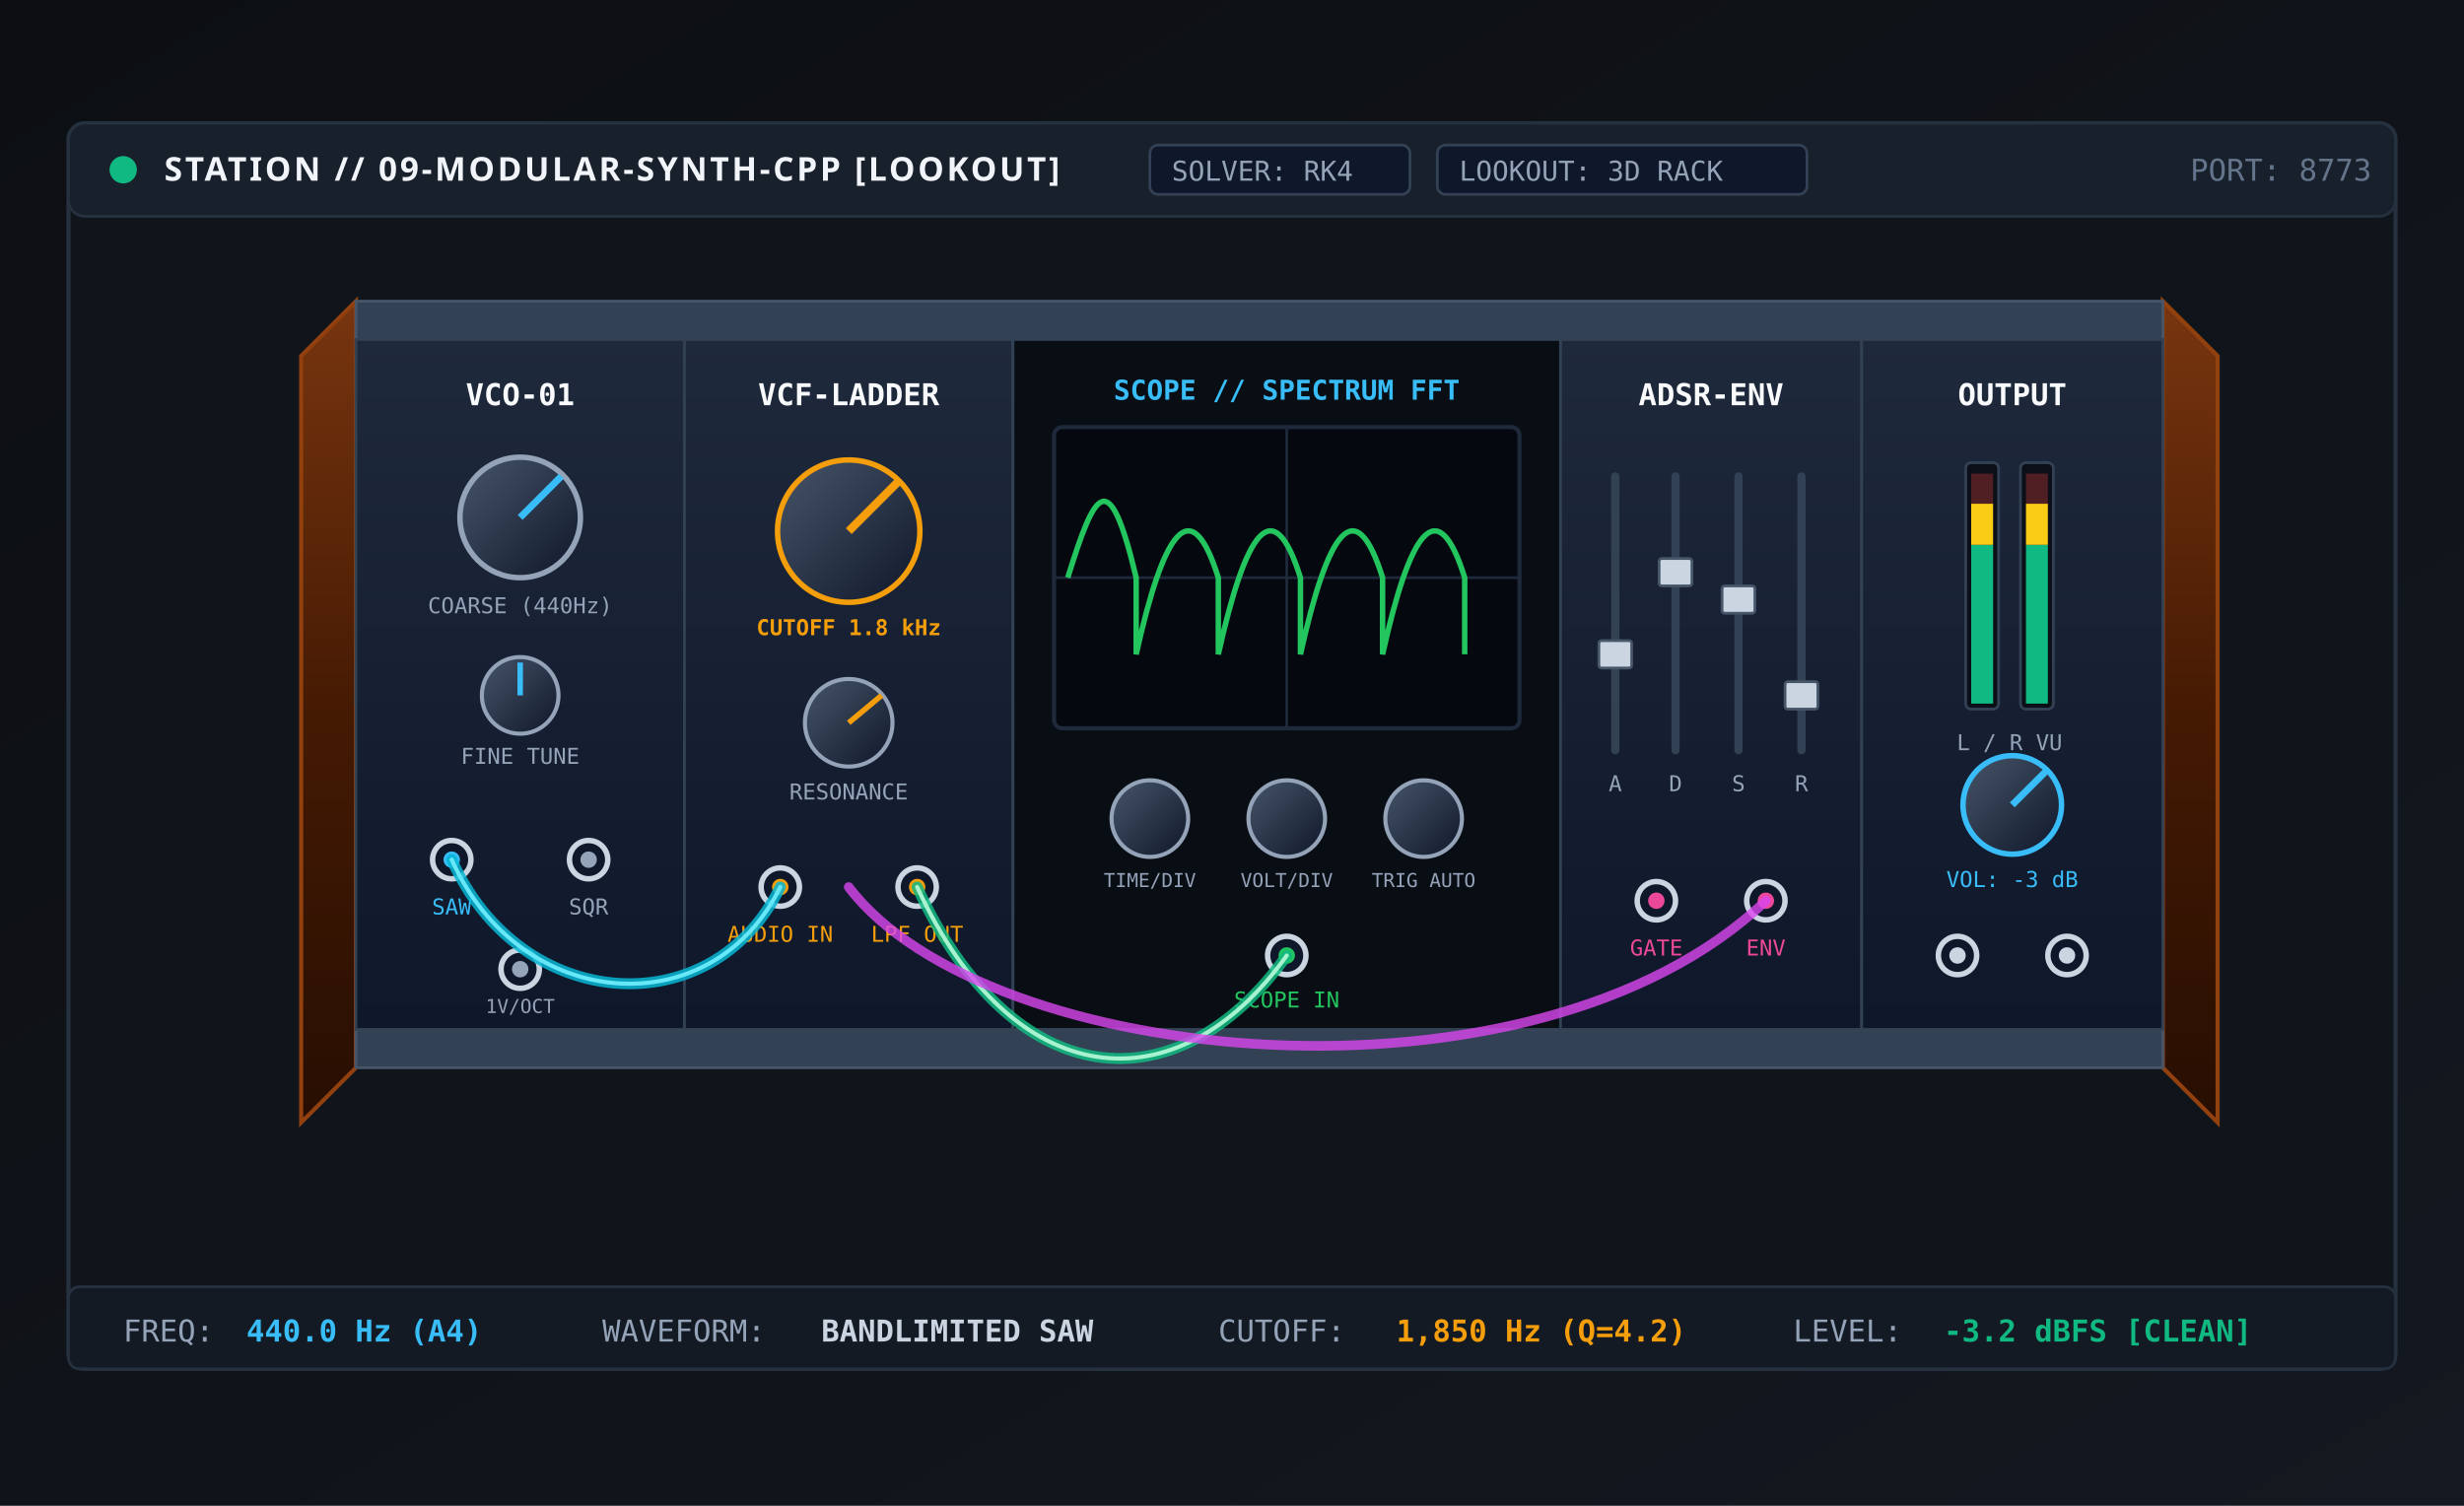
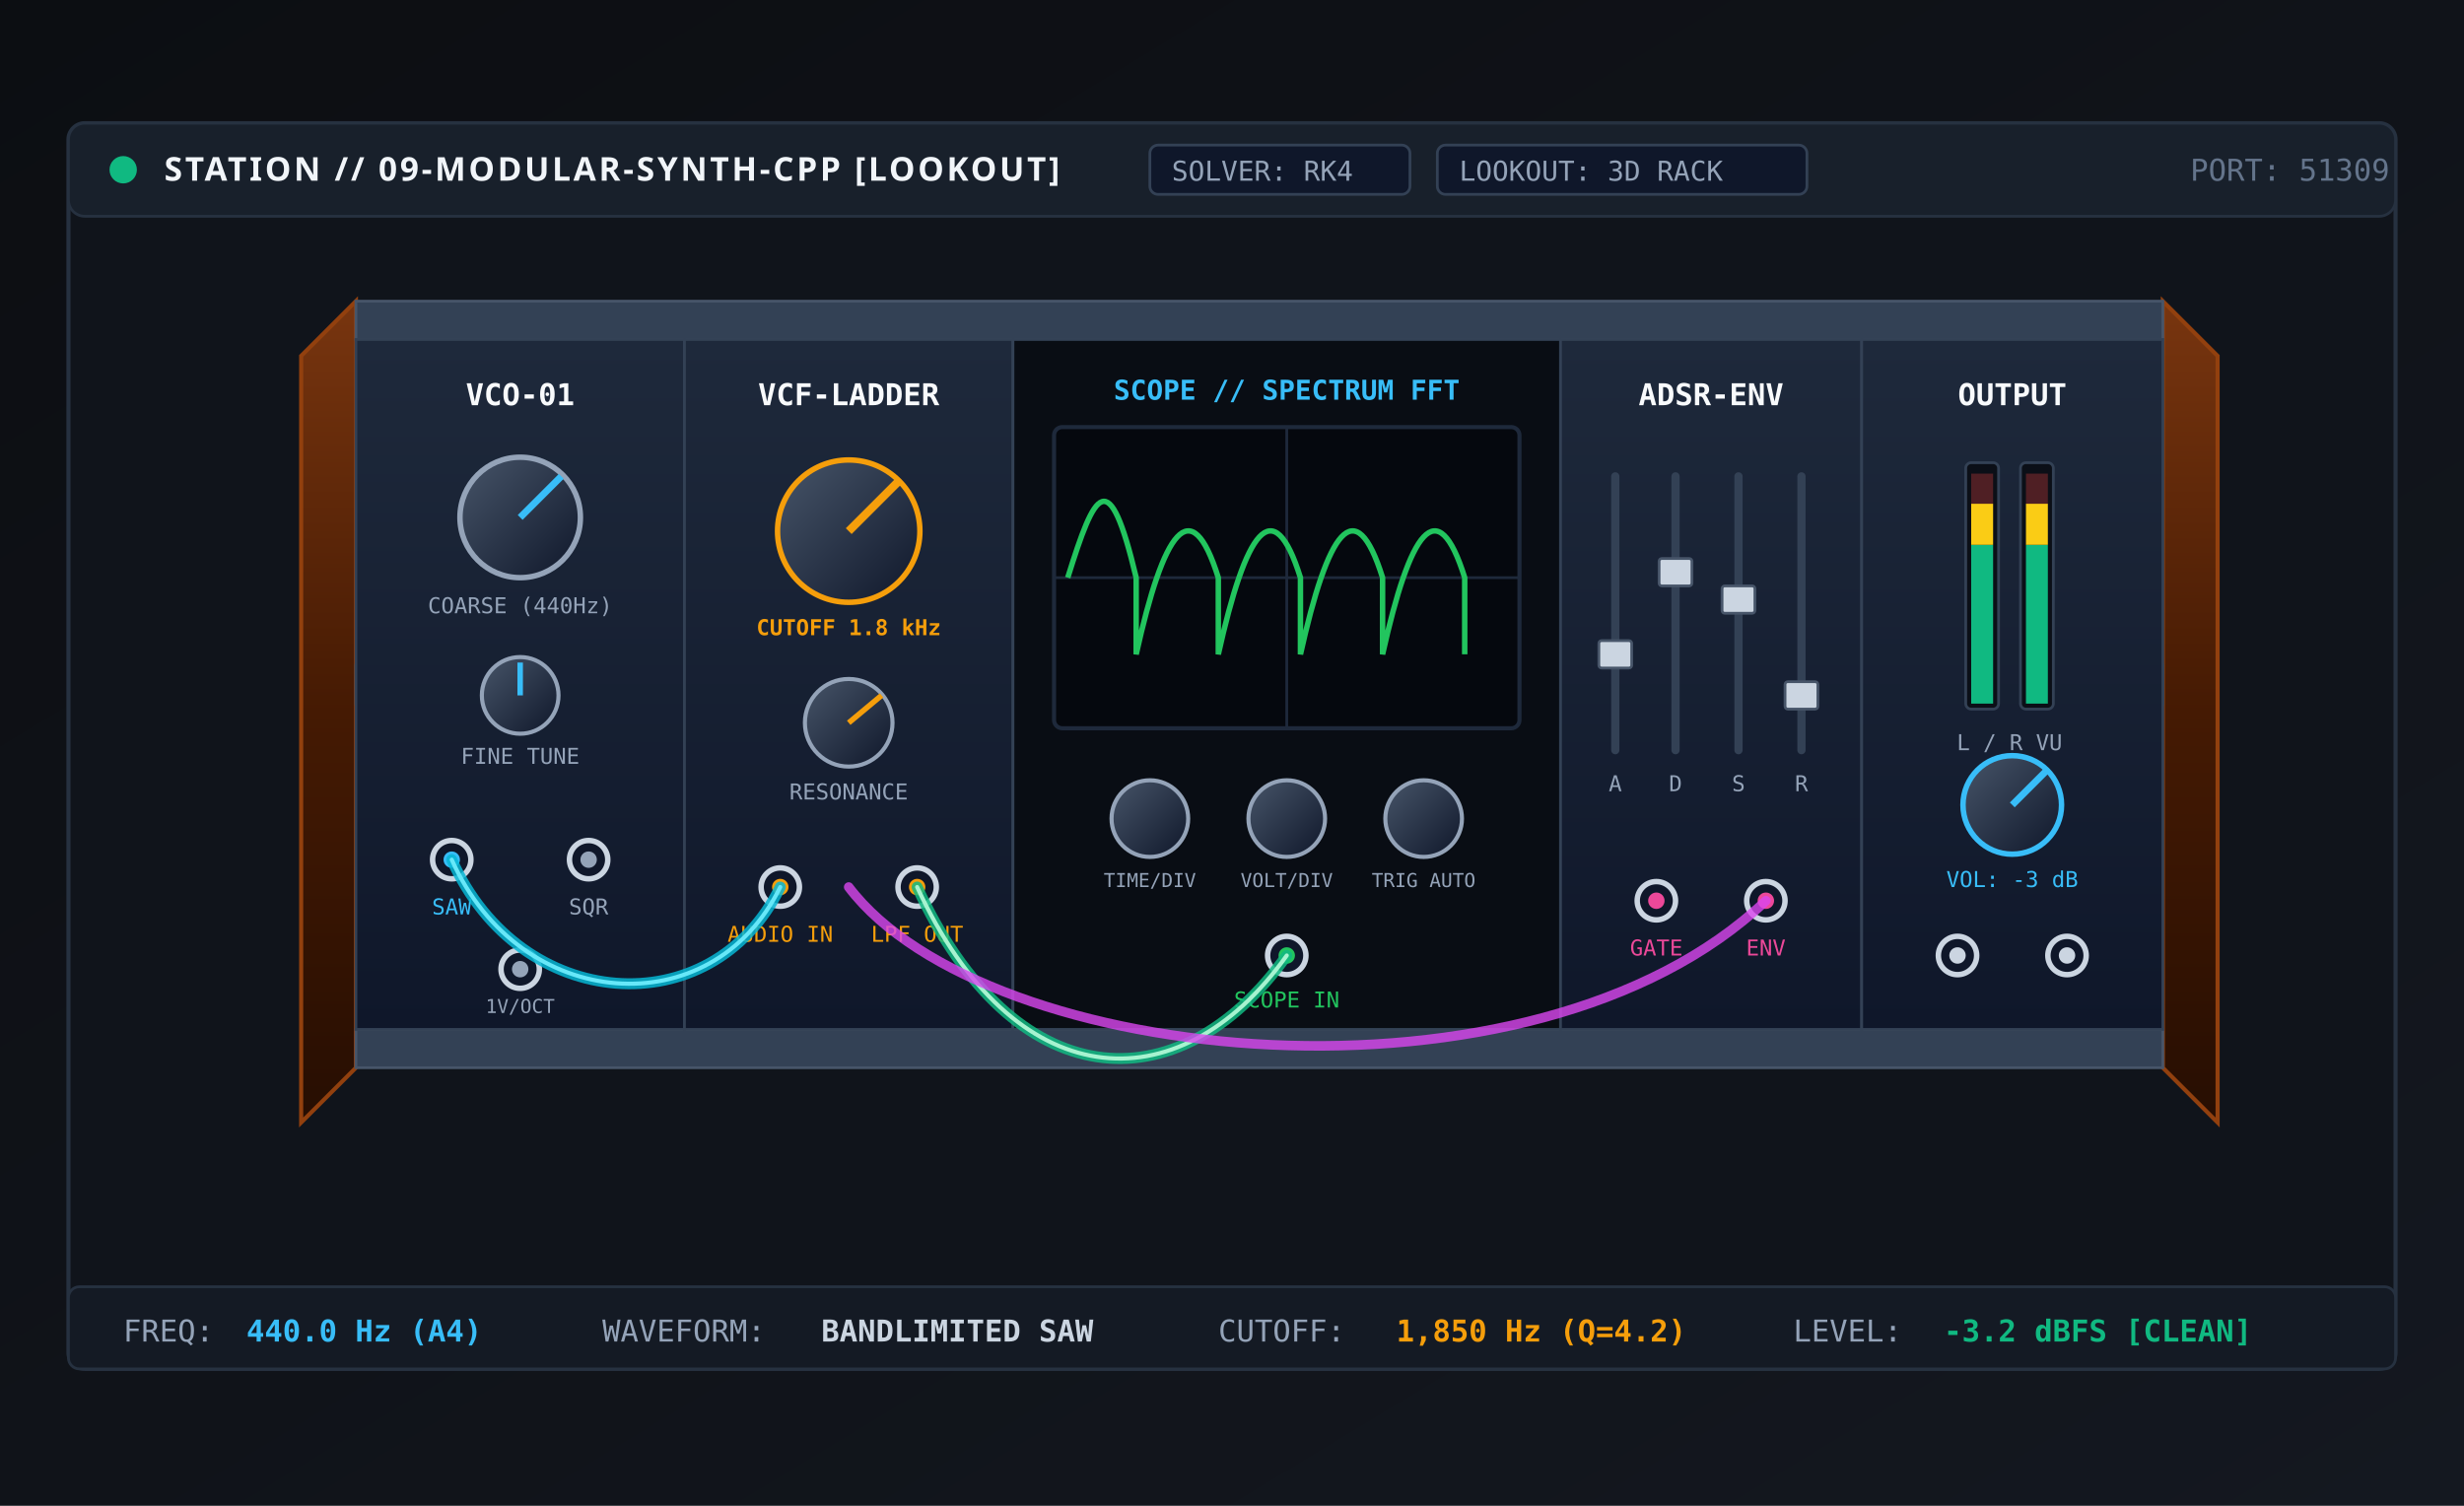
<svg xmlns="http://www.w3.org/2000/svg" viewBox="0 0 900 550" width="100%" height="100%">
  <defs>
    <linearGradient id="bgGrad9" x1="0%" y1="0%" x2="100%" y2="100%">
      <stop offset="0%" stop-color="#0c0e12" />
      <stop offset="100%" stop-color="#141820" />
    </linearGradient>
    <linearGradient id="walnutGrad" x1="0%" y1="0%" x2="0%" y2="100%">
      <stop offset="0%" stop-color="#78350f" />
      <stop offset="50%" stop-color="#451a03" />
      <stop offset="100%" stop-color="#270e02" />
    </linearGradient>
    <linearGradient id="panelGrad" x1="0%" y1="0%" x2="0%" y2="100%">
      <stop offset="0%" stop-color="#1e293b" />
      <stop offset="100%" stop-color="#0f172a" />
    </linearGradient>
    <linearGradient id="knobGrad" x1="0%" y1="0%" x2="100%" y2="100%">
      <stop offset="0%" stop-color="#475569" />
      <stop offset="100%" stop-color="#0f172a" />
    </linearGradient>
  </defs>
  <rect width="900" height="550" fill="url(#bgGrad9)" />
  <rect x="25" y="45" width="850" height="455" rx="6" fill="#10141b" stroke="#263140" stroke-width="1.5" />
  <rect x="25" y="45" width="850" height="34" rx="6" fill="#18202b" stroke="#263140" stroke-width="1" />
  <circle cx="45" cy="62" r="5" fill="#10b981" />
  <text x="60" y="66" fill="#f1f5f9" font-family="'JetBrains Mono', 'Segoe UI', monospace" font-size="12" font-weight="700" letter-spacing="1">STATION // 09-MODULAR-SYNTH-CPP [LOOKOUT]</text>
  <rect x="420" y="53" width="95" height="18" rx="3" fill="#0f172a" stroke="#334155" stroke-width="1" />
  <text x="428" y="66" fill="#94a3b8" font-family="'JetBrains Mono', monospace" font-size="10">SOLVER: RK4</text>
  <rect x="525" y="53" width="135" height="18" rx="3" fill="#0f172a" stroke="#334155" stroke-width="1" />
  <text x="533" y="66" fill="#94a3b8" font-family="'JetBrains Mono', monospace" font-size="10">LOOKOUT: 3D RACK</text>
-   <text x="800" y="66" fill="#64748b" font-family="'JetBrains Mono', monospace" font-size="11">PORT: 8773</text>
+   <text x="800" y="66" fill="#64748b" font-family="'JetBrains Mono', monospace" font-size="11">PORT: 51309</text>
  <g transform="translate(110, 110)">
    <polygon points="0,20 20,0 20,280 0,300" fill="url(#walnutGrad)" stroke="#92400e" stroke-width="1.5" />
    <polygon points="680,0 700,20 700,300 680,280" fill="url(#walnutGrad)" stroke="#92400e" stroke-width="1.5" />
    <rect x="20" y="0" width="660" height="14" fill="#334155" stroke="#475569" stroke-width="1" />
    <rect x="20" y="266" width="660" height="14" fill="#334155" stroke="#475569" stroke-width="1" />
    <rect x="20" y="133" width="660" height="14" fill="#334155" stroke="#475569" stroke-width="1" />
    <g transform="translate(20, 14)">
      <rect x="0" y="0" width="120" height="252" fill="url(#panelGrad)" stroke="#334155" stroke-width="1" />
      <text x="60" y="24" fill="#f8fafc" font-family="'JetBrains Mono', monospace" font-size="11" font-weight="700" text-anchor="middle">VCO-01</text>
      <circle cx="60" cy="65" r="22" fill="url(#knobGrad)" stroke="#94a3b8" stroke-width="2" />
      <line x1="60" y1="65" x2="75" y2="50" stroke="#38bdf8" stroke-width="2.5" />
      <text x="60" y="100" fill="#94a3b8" font-family="'JetBrains Mono', monospace" font-size="8" text-anchor="middle">COARSE (440Hz)</text>
      <circle cx="60" cy="130" r="14" fill="url(#knobGrad)" stroke="#94a3b8" stroke-width="1.5" />
      <line x1="60" y1="130" x2="60" y2="118" stroke="#38bdf8" stroke-width="2" />
      <text x="60" y="155" fill="#94a3b8" font-family="'JetBrains Mono', monospace" font-size="8" text-anchor="middle">FINE TUNE</text>
      <circle cx="35" cy="190" r="7" fill="#0f172a" stroke="#cbd5e1" stroke-width="2" />
      <circle cx="35" cy="190" r="3" fill="#38bdf8" />
      <text x="35" y="210" fill="#38bdf8" font-family="'JetBrains Mono', monospace" font-size="8" text-anchor="middle">SAW</text>
      <circle cx="85" cy="190" r="7" fill="#0f172a" stroke="#cbd5e1" stroke-width="2" />
      <circle cx="85" cy="190" r="3" fill="#94a3b8" />
      <text x="85" y="210" fill="#94a3b8" font-family="'JetBrains Mono', monospace" font-size="8" text-anchor="middle">SQR</text>
      <circle cx="60" cy="230" r="7" fill="#0f172a" stroke="#cbd5e1" stroke-width="2" />
      <circle cx="60" cy="230" r="3" fill="#94a3b8" />
      <text x="60" y="246" fill="#94a3b8" font-family="'JetBrains Mono', monospace" font-size="7" text-anchor="middle">1V/OCT</text>
    </g>
    <g transform="translate(140, 14)">
      <rect x="0" y="0" width="120" height="252" fill="url(#panelGrad)" stroke="#334155" stroke-width="1" />
      <text x="60" y="24" fill="#f8fafc" font-family="'JetBrains Mono', monospace" font-size="11" font-weight="700" text-anchor="middle">VCF-LADDER</text>
      <circle cx="60" cy="70" r="26" fill="url(#knobGrad)" stroke="#f59e0b" stroke-width="2" />
      <line x1="60" y1="70" x2="78" y2="52" stroke="#f59e0b" stroke-width="3" />
      <text x="60" y="108" fill="#f59e0b" font-family="'JetBrains Mono', monospace" font-size="8" font-weight="700" text-anchor="middle">CUTOFF 1.8 kHz</text>
      <circle cx="60" cy="140" r="16" fill="url(#knobGrad)" stroke="#94a3b8" stroke-width="1.5" />
      <line x1="60" y1="140" x2="72" y2="130" stroke="#f59e0b" stroke-width="2" />
      <text x="60" y="168" fill="#94a3b8" font-family="'JetBrains Mono', monospace" font-size="8" text-anchor="middle">RESONANCE</text>
      <circle cx="35" cy="200" r="7" fill="#0f172a" stroke="#cbd5e1" stroke-width="2" />
      <circle cx="35" cy="200" r="3" fill="#f59e0b" />
      <text x="35" y="220" fill="#f59e0b" font-family="'JetBrains Mono', monospace" font-size="8" text-anchor="middle">AUDIO IN</text>
      <circle cx="85" cy="200" r="7" fill="#0f172a" stroke="#cbd5e1" stroke-width="2" />
      <circle cx="85" cy="200" r="3" fill="#f59e0b" />
      <text x="85" y="220" fill="#f59e0b" font-family="'JetBrains Mono', monospace" font-size="8" text-anchor="middle">LPF OUT</text>
    </g>
    <g transform="translate(260, 14)">
      <rect x="0" y="0" width="200" height="252" fill="#090d14" stroke="#334155" stroke-width="1" />
      <text x="100" y="22" fill="#38bdf8" font-family="'JetBrains Mono', monospace" font-size="10" font-weight="700" text-anchor="middle">SCOPE // SPECTRUM FFT</text>
      <rect x="15" y="32" width="170" height="110" rx="3" fill="#05080e" stroke="#1e293b" stroke-width="1.5" />
      <line x1="15" y1="87" x2="185" y2="87" stroke="#1e293b" stroke-width="1" />
      <line x1="100" y1="32" x2="100" y2="142" stroke="#1e293b" stroke-width="1" />
      <path d="M 20,87                 C 30,55 35,45 45,87                 L 45,115                 C 55,70 65,55 75,87                 L 75,115                 C 85,70 95,55 105,87                 L 105,115                 C 115,70 125,55 135,87                 L 135,115                 C 145,70 155,55 165,87                 L 165,115" fill="none" stroke="#22c55e" stroke-width="2" />
      <circle cx="50" cy="175" r="14" fill="url(#knobGrad)" stroke="#94a3b8" stroke-width="1.5" />
      <text x="50" y="200" fill="#94a3b8" font-family="'JetBrains Mono', monospace" font-size="7" text-anchor="middle">TIME/DIV</text>
      <circle cx="100" cy="175" r="14" fill="url(#knobGrad)" stroke="#94a3b8" stroke-width="1.5" />
      <text x="100" y="200" fill="#94a3b8" font-family="'JetBrains Mono', monospace" font-size="7" text-anchor="middle">VOLT/DIV</text>
      <circle cx="150" cy="175" r="14" fill="url(#knobGrad)" stroke="#94a3b8" stroke-width="1.5" />
      <text x="150" y="200" fill="#94a3b8" font-family="'JetBrains Mono', monospace" font-size="7" text-anchor="middle">TRIG AUTO</text>
      <circle cx="100" cy="225" r="7" fill="#0f172a" stroke="#cbd5e1" stroke-width="2" />
      <circle cx="100" cy="225" r="3" fill="#22c55e" />
      <text x="100" y="244" fill="#22c55e" font-family="'JetBrains Mono', monospace" font-size="8" text-anchor="middle">SCOPE IN</text>
    </g>
    <g transform="translate(460, 14)">
      <rect x="0" y="0" width="110" height="252" fill="url(#panelGrad)" stroke="#334155" stroke-width="1" />
      <text x="55" y="24" fill="#f8fafc" font-family="'JetBrains Mono', monospace" font-size="11" font-weight="700" text-anchor="middle">ADSR-ENV</text>
      <line x1="20" y1="50" x2="20" y2="150" stroke="#334155" stroke-width="3" stroke-linecap="round" />
      <rect x="14" y="110" width="12" height="10" rx="1" fill="#cbd5e1" stroke="#475569" stroke-width="1" />
      <text x="20" y="165" fill="#94a3b8" font-family="'JetBrains Mono', monospace" font-size="8" text-anchor="middle">A</text>
      <line x1="42" y1="50" x2="42" y2="150" stroke="#334155" stroke-width="3" stroke-linecap="round" />
      <rect x="36" y="80" width="12" height="10" rx="1" fill="#cbd5e1" stroke="#475569" stroke-width="1" />
      <text x="42" y="165" fill="#94a3b8" font-family="'JetBrains Mono', monospace" font-size="8" text-anchor="middle">D</text>
      <line x1="65" y1="50" x2="65" y2="150" stroke="#334155" stroke-width="3" stroke-linecap="round" />
      <rect x="59" y="90" width="12" height="10" rx="1" fill="#cbd5e1" stroke="#475569" stroke-width="1" />
      <text x="65" y="165" fill="#94a3b8" font-family="'JetBrains Mono', monospace" font-size="8" text-anchor="middle">S</text>
      <line x1="88" y1="50" x2="88" y2="150" stroke="#334155" stroke-width="3" stroke-linecap="round" />
      <rect x="82" y="125" width="12" height="10" rx="1" fill="#cbd5e1" stroke="#475569" stroke-width="1" />
      <text x="88" y="165" fill="#94a3b8" font-family="'JetBrains Mono', monospace" font-size="8" text-anchor="middle">R</text>
      <circle cx="35" cy="205" r="7" fill="#0f172a" stroke="#cbd5e1" stroke-width="2" />
      <circle cx="35" cy="205" r="3" fill="#ec4899" />
      <text x="35" y="225" fill="#ec4899" font-family="'JetBrains Mono', monospace" font-size="8" text-anchor="middle">GATE</text>
      <circle cx="75" cy="205" r="7" fill="#0f172a" stroke="#cbd5e1" stroke-width="2" />
      <circle cx="75" cy="205" r="3" fill="#ec4899" />
      <text x="75" y="225" fill="#ec4899" font-family="'JetBrains Mono', monospace" font-size="8" text-anchor="middle">ENV</text>
    </g>
    <g transform="translate(570, 14)">
      <rect x="0" y="0" width="110" height="252" fill="url(#panelGrad)" stroke="#334155" stroke-width="1" />
      <text x="55" y="24" fill="#f8fafc" font-family="'JetBrains Mono', monospace" font-size="11" font-weight="700" text-anchor="middle">OUTPUT</text>
      <g transform="translate(38, 45)">
        <rect x="0" y="0" width="12" height="90" rx="2" fill="#0b0f17" stroke="#334155" stroke-width="1" />
        <rect x="2" y="30" width="8" height="58" fill="#10b981" />
        <rect x="2" y="15" width="8" height="15" fill="#facc15" />
        <rect x="2" y="4" width="8" height="11" fill="#ef4444" opacity="0.3" />
        <rect x="20" y="0" width="12" height="90" rx="2" fill="#0b0f17" stroke="#334155" stroke-width="1" />
        <rect x="22" y="30" width="8" height="58" fill="#10b981" />
        <rect x="22" y="15" width="8" height="15" fill="#facc15" />
        <rect x="22" y="4" width="8" height="11" fill="#ef4444" opacity="0.3" />
        <text x="16" y="105" fill="#94a3b8" font-family="'JetBrains Mono', monospace" font-size="8" text-anchor="middle">L / R VU</text>
      </g>
      <circle cx="55" cy="170" r="18" fill="url(#knobGrad)" stroke="#38bdf8" stroke-width="2" />
      <line x1="55" y1="170" x2="68" y2="157" stroke="#38bdf8" stroke-width="2.5" />
      <text x="55" y="200" fill="#38bdf8" font-family="'JetBrains Mono', monospace" font-size="8" text-anchor="middle">VOL: -3 dB</text>
      <circle cx="35" cy="225" r="7" fill="#0f172a" stroke="#cbd5e1" stroke-width="2" />
      <circle cx="35" cy="225" r="3" fill="#cbd5e1" />
      <circle cx="75" cy="225" r="7" fill="#0f172a" stroke="#cbd5e1" stroke-width="2" />
      <circle cx="75" cy="225" r="3" fill="#cbd5e1" />
    </g>
    <path d="M 55,204 C 80,260 150,265 175,214" fill="none" stroke="#06b6d4" stroke-width="4" stroke-linecap="round" opacity="0.85" />
    <path d="M 55,204 C 80,260 150,265 175,214" fill="none" stroke="#67e8f9" stroke-width="1.5" stroke-linecap="round" />
    <path d="M 225,214 C 260,290 320,295 360,239" fill="none" stroke="#10b981" stroke-width="4" stroke-linecap="round" opacity="0.85" />
    <path d="M 225,214 C 260,290 320,295 360,239" fill="none" stroke="#a7f3d0" stroke-width="1.5" stroke-linecap="round" />
    <path d="M 535,219 C 450,300 250,280 200,214" fill="none" stroke="#d946ef" stroke-width="3.5" stroke-linecap="round" opacity="0.8" />
  </g>
  <rect x="25" y="470" width="850" height="30" rx="4" fill="#141a24" stroke="#263140" stroke-width="1" />
  <g transform="translate(45, 490)">
    <text x="0" y="0" fill="#94a3b8" font-family="'JetBrains Mono', monospace" font-size="11">FREQ:</text>
    <text x="45" y="0" fill="#38bdf8" font-family="'JetBrains Mono', monospace" font-size="11" font-weight="700">440.0 Hz (A4)</text>
    <text x="175" y="0" fill="#94a3b8" font-family="'JetBrains Mono', monospace" font-size="11">WAVEFORM:</text>
    <text x="255" y="0" fill="#cbd5e1" font-family="'JetBrains Mono', monospace" font-size="11" font-weight="700">BANDLIMITED SAW</text>
    <text x="400" y="0" fill="#94a3b8" font-family="'JetBrains Mono', monospace" font-size="11">CUTOFF:</text>
    <text x="465" y="0" fill="#f59e0b" font-family="'JetBrains Mono', monospace" font-size="11" font-weight="700">1,850 Hz (Q=4.2)</text>
    <text x="610" y="0" fill="#94a3b8" font-family="'JetBrains Mono', monospace" font-size="11">LEVEL:</text>
    <text x="665" y="0" fill="#10b981" font-family="'JetBrains Mono', monospace" font-size="11" font-weight="700">-3.2 dBFS [CLEAN]</text>
  </g>
</svg>
